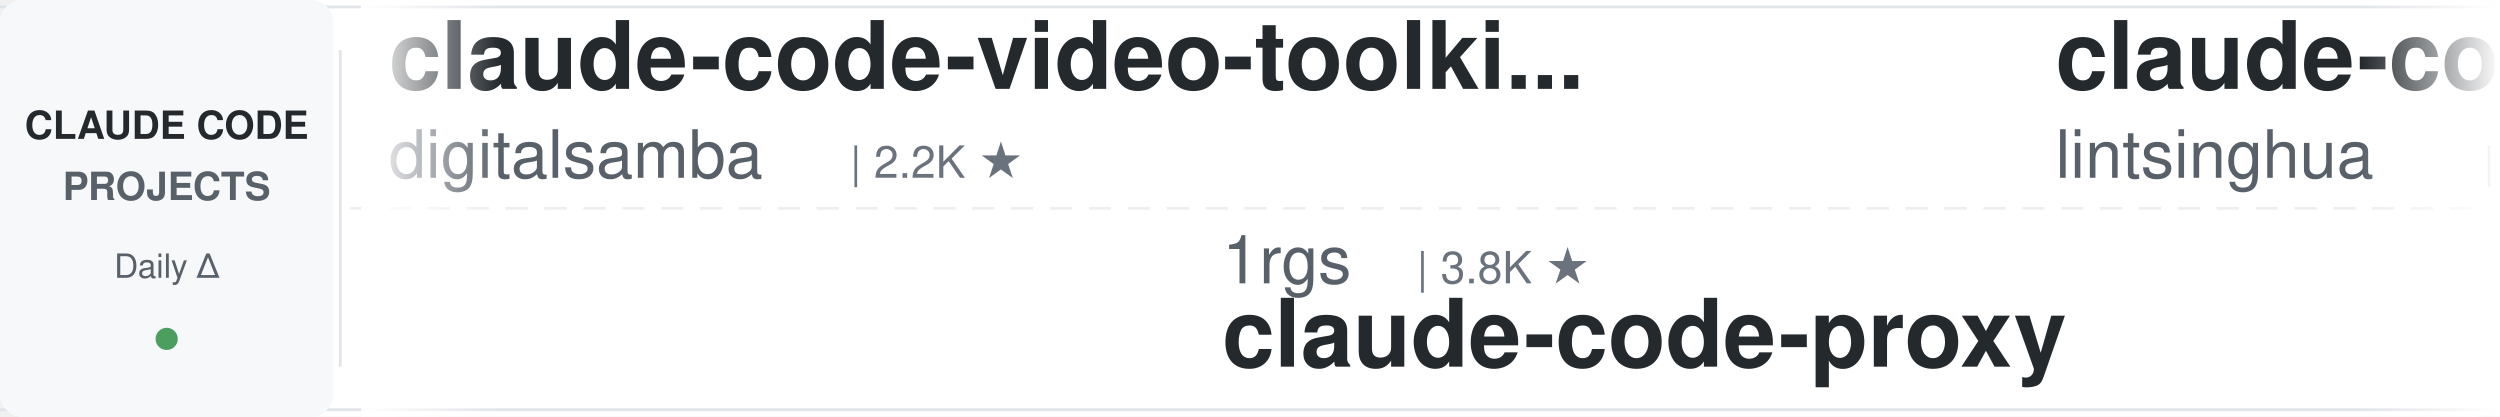
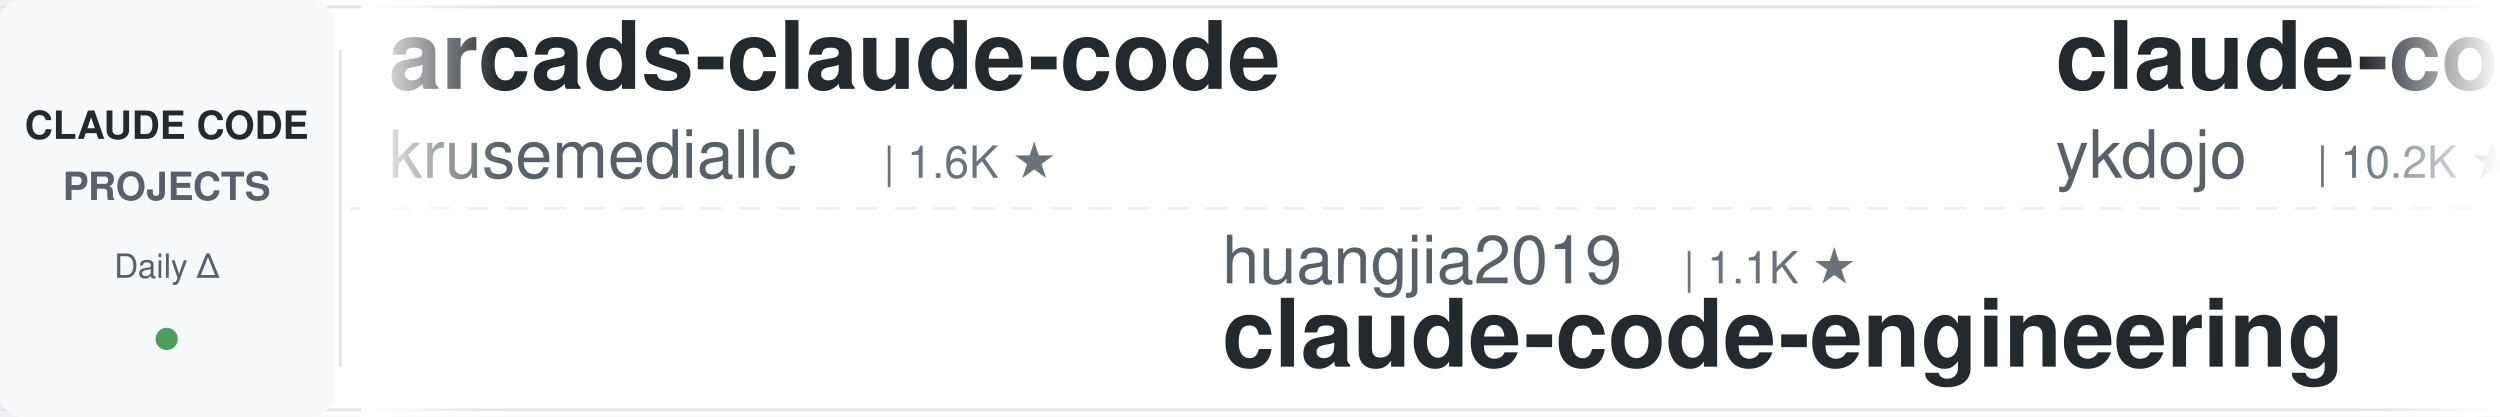
<svg xmlns="http://www.w3.org/2000/svg" width="900" height="150">
  <defs>
    <linearGradient id="leftFade" x1="0%" y1="0%" x2="100%" y2="0%">
      <stop offset="0%" style="stop-color:#ffffff;stop-opacity:1" />
      <stop offset="100%" style="stop-color:#ffffff;stop-opacity:0" />
    </linearGradient>
    <linearGradient id="rightFade" x1="0%" y1="0%" x2="100%" y2="0%">
      <stop offset="0%" style="stop-color:#ffffff;stop-opacity:0" />
      <stop offset="100%" style="stop-color:#ffffff;stop-opacity:1" />
    </linearGradient>
  </defs>
  <rect width="900" height="150" fill="#ffffff" rx="8" />
  <rect x="0" y="2" width="900" height="1" fill="#e1e4e8" />
  <rect x="0" y="147" width="900" height="1" fill="#e1e4e8" />
  <line x1="0" y1="75" x2="900" y2="75" stroke="#e1e4e8" stroke-width="1" stroke-dasharray="8 6" opacity="0.6" />
  <rect x="0" y="0" width="120" height="150" fill="#f6f8fa" rx="8" />
  <text x="60" y="50" font-family="-apple-system, BlinkMacSystemFont, 'Segoe UI', Helvetica, Arial, sans-serif" font-size="14" font-weight="600" fill="#24292e" text-anchor="middle">CLAUDE CODE</text>
  <text x="60" y="72" font-family="-apple-system, BlinkMacSystemFont, 'Segoe UI', Helvetica, Arial, sans-serif" font-size="14" font-weight="600" fill="#586069" text-anchor="middle">PROJECTS</text>
  <text x="60" y="100" font-family="-apple-system, BlinkMacSystemFont, 'Segoe UI', Helvetica, Arial, sans-serif" font-size="12" font-weight="500" fill="#586069" text-anchor="middle">Daily Δ</text>
  <circle cx="60" cy="122" r="4" fill="#22863a" opacity="0.8" />
  <rect x="122" y="18" width="1" height="114" fill="#e1e4e8" />
  <clipPath id="tickerClip">
    <rect x="130" y="0" width="770" height="150" />
  </clipPath>
  <g clip-path="url(#tickerClip)">
    <g id="tickerItems">
      <animateTransform attributeName="transform" attributeType="XML" type="translate" from="0 0" to="-3000 0" dur="54s" repeatCount="indefinite" />
      <g transform="translate(0, 0)">
-         <text x="140" y="32" font-family="-apple-system, BlinkMacSystemFont, 'Segoe UI', Helvetica, Arial, sans-serif" font-size="34" font-weight="600" fill="#24292e">claude-code-video-toolki...</text>
-         <text x="140" y="64" font-family="-apple-system, BlinkMacSystemFont, 'Segoe UI', Helvetica, Arial, sans-serif" font-size="24" font-weight="400" fill="#586069">digitalsamba</text>
-         <text x="306" y="64" font-family="-apple-system, BlinkMacSystemFont, 'Segoe UI', Helvetica, Arial, sans-serif" font-size="16" font-weight="500" fill="#6a737d">| 2.2K ★</text>
+         <text x="140" y="32" font-family="-apple-system, BlinkMacSystemFont, 'Segoe UI', Helvetica, Arial, sans-serif" font-size="34" font-weight="600" fill="#24292e">arcads-claude-code</text>
+         <text x="140" y="64" font-family="-apple-system, BlinkMacSystemFont, 'Segoe UI', Helvetica, Arial, sans-serif" font-size="24" font-weight="400" fill="#586069">krusemediallc</text>
+         <text x="318" y="64" font-family="-apple-system, BlinkMacSystemFont, 'Segoe UI', Helvetica, Arial, sans-serif" font-size="16" font-weight="500" fill="#6a737d">| 1.6K ★</text>
      </g>
      <g transform="translate(300, 0)">
-         <text x="140" y="102" font-family="-apple-system, BlinkMacSystemFont, 'Segoe UI', Helvetica, Arial, sans-serif" font-size="24" font-weight="400" fill="#586069">1rgs</text>
-         <text x="210" y="102" font-family="-apple-system, BlinkMacSystemFont, 'Segoe UI', Helvetica, Arial, sans-serif" font-size="16" font-weight="500" fill="#6a737d">| 3.8K ★</text>
-         <text x="140" y="132" font-family="-apple-system, BlinkMacSystemFont, 'Segoe UI', Helvetica, Arial, sans-serif" font-size="34" font-weight="600" fill="#24292e">claude-code-proxy</text>
+         <text x="140" y="102" font-family="-apple-system, BlinkMacSystemFont, 'Segoe UI', Helvetica, Arial, sans-serif" font-size="24" font-weight="400" fill="#586069">huangjia2019</text>
+         <text x="306" y="102" font-family="-apple-system, BlinkMacSystemFont, 'Segoe UI', Helvetica, Arial, sans-serif" font-size="16" font-weight="500" fill="#6a737d">| 1.1K ★</text>
+         <text x="140" y="132" font-family="-apple-system, BlinkMacSystemFont, 'Segoe UI', Helvetica, Arial, sans-serif" font-size="34" font-weight="600" fill="#24292e">claude-code-engineering</text>
      </g>
      <g transform="translate(600, 0)">
-         <text x="140" y="32" font-family="-apple-system, BlinkMacSystemFont, 'Segoe UI', Helvetica, Arial, sans-serif" font-size="34" font-weight="600" fill="#24292e">claude-code-book</text>
-         <text x="140" y="64" font-family="-apple-system, BlinkMacSystemFont, 'Segoe UI', Helvetica, Arial, sans-serif" font-size="24" font-weight="400" fill="#586069">lintsinghua</text>
-         <text x="294" y="64" font-family="-apple-system, BlinkMacSystemFont, 'Segoe UI', Helvetica, Arial, sans-serif" font-size="16" font-weight="500" fill="#6a737d">| 4.3K ★</text>
+         <text x="140" y="32" font-family="-apple-system, BlinkMacSystemFont, 'Segoe UI', Helvetica, Arial, sans-serif" font-size="34" font-weight="600" fill="#24292e">claude-code-tips</text>
+         <text x="140" y="64" font-family="-apple-system, BlinkMacSystemFont, 'Segoe UI', Helvetica, Arial, sans-serif" font-size="24" font-weight="400" fill="#586069">ykdojo</text>
+         <text x="234" y="64" font-family="-apple-system, BlinkMacSystemFont, 'Segoe UI', Helvetica, Arial, sans-serif" font-size="16" font-weight="500" fill="#6a737d">| 10.2K ★</text>
      </g>
      <g transform="translate(900, 0)">
-         <text x="140" y="102" font-family="-apple-system, BlinkMacSystemFont, 'Segoe UI', Helvetica, Arial, sans-serif" font-size="24" font-weight="400" fill="#586069">simonw</text>
-         <text x="234" y="102" font-family="-apple-system, BlinkMacSystemFont, 'Segoe UI', Helvetica, Arial, sans-serif" font-size="16" font-weight="500" fill="#6a737d">| 1.7K ★</text>
-         <text x="140" y="132" font-family="-apple-system, BlinkMacSystemFont, 'Segoe UI', Helvetica, Arial, sans-serif" font-size="34" font-weight="600" fill="#24292e">claude-code-transcripts</text>
+         <text x="140" y="102" font-family="-apple-system, BlinkMacSystemFont, 'Segoe UI', Helvetica, Arial, sans-serif" font-size="24" font-weight="400" fill="#586069">Windy3f3f3f3f</text>
+         <text x="318" y="102" font-family="-apple-system, BlinkMacSystemFont, 'Segoe UI', Helvetica, Arial, sans-serif" font-size="16" font-weight="500" fill="#6a737d">| 3.7K ★</text>
+         <text x="140" y="132" font-family="-apple-system, BlinkMacSystemFont, 'Segoe UI', Helvetica, Arial, sans-serif" font-size="34" font-weight="600" fill="#24292e">how-claude-code-works</text>
      </g>
      <g transform="translate(1200, 0)">
-         <text x="140" y="32" font-family="-apple-system, BlinkMacSystemFont, 'Segoe UI', Helvetica, Arial, sans-serif" font-size="34" font-weight="600" fill="#24292e">claude-code-settings</text>
-         <text x="140" y="64" font-family="-apple-system, BlinkMacSystemFont, 'Segoe UI', Helvetica, Arial, sans-serif" font-size="24" font-weight="400" fill="#586069">feiskyer</text>
-         <text x="258" y="64" font-family="-apple-system, BlinkMacSystemFont, 'Segoe UI', Helvetica, Arial, sans-serif" font-size="16" font-weight="500" fill="#6a737d">| 1.7K ★</text>
+         <text x="140" y="32" font-family="-apple-system, BlinkMacSystemFont, 'Segoe UI', Helvetica, Arial, sans-serif" font-size="34" font-weight="600" fill="#24292e">claude-code-local</text>
+         <text x="140" y="64" font-family="-apple-system, BlinkMacSystemFont, 'Segoe UI', Helvetica, Arial, sans-serif" font-size="24" font-weight="400" fill="#586069">nicedreamzapp</text>
+         <text x="318" y="64" font-family="-apple-system, BlinkMacSystemFont, 'Segoe UI', Helvetica, Arial, sans-serif" font-size="16" font-weight="500" fill="#6a737d">| 3.4K ★</text>
      </g>
      <g transform="translate(1500, 0)">
-         <text x="140" y="102" font-family="-apple-system, BlinkMacSystemFont, 'Segoe UI', Helvetica, Arial, sans-serif" font-size="24" font-weight="400" fill="#586069">VILA-Lab</text>
-         <text x="258" y="102" font-family="-apple-system, BlinkMacSystemFont, 'Segoe UI', Helvetica, Arial, sans-serif" font-size="16" font-weight="500" fill="#6a737d">| 2.2K ★</text>
-         <text x="140" y="132" font-family="-apple-system, BlinkMacSystemFont, 'Segoe UI', Helvetica, Arial, sans-serif" font-size="34" font-weight="600" fill="#24292e">Dive-into-Claude-Code</text>
+         <text x="140" y="102" font-family="-apple-system, BlinkMacSystemFont, 'Segoe UI', Helvetica, Arial, sans-serif" font-size="24" font-weight="400" fill="#586069">Yeachan-Heo</text>
+         <text x="294" y="102" font-family="-apple-system, BlinkMacSystemFont, 'Segoe UI', Helvetica, Arial, sans-serif" font-size="16" font-weight="500" fill="#6a737d">| 39.9K ★</text>
+         <text x="140" y="132" font-family="-apple-system, BlinkMacSystemFont, 'Segoe UI', Helvetica, Arial, sans-serif" font-size="34" font-weight="600" fill="#24292e">oh-my-claudecode</text>
      </g>
      <g transform="translate(1800, 0)">
-         <text x="140" y="32" font-family="-apple-system, BlinkMacSystemFont, 'Segoe UI', Helvetica, Arial, sans-serif" font-size="34" font-weight="600" fill="#24292e">awesome-claude-code</text>
-         <text x="140" y="64" font-family="-apple-system, BlinkMacSystemFont, 'Segoe UI', Helvetica, Arial, sans-serif" font-size="24" font-weight="400" fill="#586069">jqueryscript</text>
-         <text x="306" y="64" font-family="-apple-system, BlinkMacSystemFont, 'Segoe UI', Helvetica, Arial, sans-serif" font-size="16" font-weight="500" fill="#6a737d">| 530 ★</text>
+         <text x="140" y="32" font-family="-apple-system, BlinkMacSystemFont, 'Segoe UI', Helvetica, Arial, sans-serif" font-size="34" font-weight="600" fill="#24292e">sc-claude-code-files</text>
+         <text x="140" y="64" font-family="-apple-system, BlinkMacSystemFont, 'Segoe UI', Helvetica, Arial, sans-serif" font-size="24" font-weight="400" fill="#586069">https-deeplearning-ai</text>
+         <text x="414" y="64" font-family="-apple-system, BlinkMacSystemFont, 'Segoe UI', Helvetica, Arial, sans-serif" font-size="16" font-weight="500" fill="#6a737d">| 556 ★</text>
      </g>
      <g transform="translate(2100, 0)">
-         <text x="140" y="102" font-family="-apple-system, BlinkMacSystemFont, 'Segoe UI', Helvetica, Arial, sans-serif" font-size="24" font-weight="400" fill="#586069">Yuyz0112</text>
-         <text x="258" y="102" font-family="-apple-system, BlinkMacSystemFont, 'Segoe UI', Helvetica, Arial, sans-serif" font-size="16" font-weight="500" fill="#6a737d">| 2.4K ★</text>
-         <text x="140" y="132" font-family="-apple-system, BlinkMacSystemFont, 'Segoe UI', Helvetica, Arial, sans-serif" font-size="34" font-weight="600" fill="#24292e">claude-code-reverse</text>
+         <text x="140" y="102" font-family="-apple-system, BlinkMacSystemFont, 'Segoe UI', Helvetica, Arial, sans-serif" font-size="24" font-weight="400" fill="#586069">diet103</text>
+         <text x="246" y="102" font-family="-apple-system, BlinkMacSystemFont, 'Segoe UI', Helvetica, Arial, sans-serif" font-size="16" font-weight="500" fill="#6a737d">| 10.0K ★</text>
+         <text x="140" y="132" font-family="-apple-system, BlinkMacSystemFont, 'Segoe UI', Helvetica, Arial, sans-serif" font-size="34" font-weight="600" fill="#24292e">claude-code-infrastructu...</text>
      </g>
      <g transform="translate(2400, 0)">
-         <text x="140" y="32" font-family="-apple-system, BlinkMacSystemFont, 'Segoe UI', Helvetica, Arial, sans-serif" font-size="34" font-weight="600" fill="#24292e">my-claude-code-setup</text>
-         <text x="140" y="64" font-family="-apple-system, BlinkMacSystemFont, 'Segoe UI', Helvetica, Arial, sans-serif" font-size="24" font-weight="400" fill="#586069">centminmod</text>
-         <text x="282" y="64" font-family="-apple-system, BlinkMacSystemFont, 'Segoe UI', Helvetica, Arial, sans-serif" font-size="16" font-weight="500" fill="#6a737d">| 2.7K ★</text>
+         <text x="140" y="32" font-family="-apple-system, BlinkMacSystemFont, 'Segoe UI', Helvetica, Arial, sans-serif" font-size="34" font-weight="600" fill="#24292e">awesome-claude-code-tool...</text>
+         <text x="140" y="64" font-family="-apple-system, BlinkMacSystemFont, 'Segoe UI', Helvetica, Arial, sans-serif" font-size="24" font-weight="400" fill="#586069">rohitg00</text>
+         <text x="258" y="64" font-family="-apple-system, BlinkMacSystemFont, 'Segoe UI', Helvetica, Arial, sans-serif" font-size="16" font-weight="500" fill="#6a737d">| 2.7K ★</text>
      </g>
      <g transform="translate(2700, 0)">
-         <text x="140" y="102" font-family="-apple-system, BlinkMacSystemFont, 'Segoe UI', Helvetica, Arial, sans-serif" font-size="24" font-weight="400" fill="#586069">techjarves</text>
-         <text x="282" y="102" font-family="-apple-system, BlinkMacSystemFont, 'Segoe UI', Helvetica, Arial, sans-serif" font-size="16" font-weight="500" fill="#6a737d">| 1.6K ★</text>
-         <text x="140" y="132" font-family="-apple-system, BlinkMacSystemFont, 'Segoe UI', Helvetica, Arial, sans-serif" font-size="34" font-weight="600" fill="#24292e">ClaudeCode-Portable</text>
+         <text x="140" y="102" font-family="-apple-system, BlinkMacSystemFont, 'Segoe UI', Helvetica, Arial, sans-serif" font-size="24" font-weight="400" fill="#586069">wanshuiyin</text>
+         <text x="282" y="102" font-family="-apple-system, BlinkMacSystemFont, 'Segoe UI', Helvetica, Arial, sans-serif" font-size="16" font-weight="500" fill="#6a737d">| 17.4K ★</text>
+         <text x="140" y="132" font-family="-apple-system, BlinkMacSystemFont, 'Segoe UI', Helvetica, Arial, sans-serif" font-size="34" font-weight="600" fill="#24292e">Auto-claude-code-researc...</text>
      </g>
      <g transform="translate(3000, 0)">
-         <text x="140" y="32" font-family="-apple-system, BlinkMacSystemFont, 'Segoe UI', Helvetica, Arial, sans-serif" font-size="34" font-weight="600" fill="#24292e">claude-code-video-toolki...</text>
-         <text x="140" y="64" font-family="-apple-system, BlinkMacSystemFont, 'Segoe UI', Helvetica, Arial, sans-serif" font-size="24" font-weight="400" fill="#586069">digitalsamba</text>
-         <text x="306" y="64" font-family="-apple-system, BlinkMacSystemFont, 'Segoe UI', Helvetica, Arial, sans-serif" font-size="16" font-weight="500" fill="#6a737d">| 2.2K ★</text>
+         <text x="140" y="32" font-family="-apple-system, BlinkMacSystemFont, 'Segoe UI', Helvetica, Arial, sans-serif" font-size="34" font-weight="600" fill="#24292e">arcads-claude-code</text>
+         <text x="140" y="64" font-family="-apple-system, BlinkMacSystemFont, 'Segoe UI', Helvetica, Arial, sans-serif" font-size="24" font-weight="400" fill="#586069">krusemediallc</text>
+         <text x="318" y="64" font-family="-apple-system, BlinkMacSystemFont, 'Segoe UI', Helvetica, Arial, sans-serif" font-size="16" font-weight="500" fill="#6a737d">| 1.6K ★</text>
      </g>
      <g transform="translate(3300, 0)">
-         <text x="140" y="102" font-family="-apple-system, BlinkMacSystemFont, 'Segoe UI', Helvetica, Arial, sans-serif" font-size="24" font-weight="400" fill="#586069">1rgs</text>
-         <text x="210" y="102" font-family="-apple-system, BlinkMacSystemFont, 'Segoe UI', Helvetica, Arial, sans-serif" font-size="16" font-weight="500" fill="#6a737d">| 3.8K ★</text>
-         <text x="140" y="132" font-family="-apple-system, BlinkMacSystemFont, 'Segoe UI', Helvetica, Arial, sans-serif" font-size="34" font-weight="600" fill="#24292e">claude-code-proxy</text>
+         <text x="140" y="102" font-family="-apple-system, BlinkMacSystemFont, 'Segoe UI', Helvetica, Arial, sans-serif" font-size="24" font-weight="400" fill="#586069">huangjia2019</text>
+         <text x="306" y="102" font-family="-apple-system, BlinkMacSystemFont, 'Segoe UI', Helvetica, Arial, sans-serif" font-size="16" font-weight="500" fill="#6a737d">| 1.1K ★</text>
+         <text x="140" y="132" font-family="-apple-system, BlinkMacSystemFont, 'Segoe UI', Helvetica, Arial, sans-serif" font-size="34" font-weight="600" fill="#24292e">claude-code-engineering</text>
      </g>
      <g transform="translate(3600, 0)">
-         <text x="140" y="32" font-family="-apple-system, BlinkMacSystemFont, 'Segoe UI', Helvetica, Arial, sans-serif" font-size="34" font-weight="600" fill="#24292e">claude-code-book</text>
-         <text x="140" y="64" font-family="-apple-system, BlinkMacSystemFont, 'Segoe UI', Helvetica, Arial, sans-serif" font-size="24" font-weight="400" fill="#586069">lintsinghua</text>
-         <text x="294" y="64" font-family="-apple-system, BlinkMacSystemFont, 'Segoe UI', Helvetica, Arial, sans-serif" font-size="16" font-weight="500" fill="#6a737d">| 4.3K ★</text>
+         <text x="140" y="32" font-family="-apple-system, BlinkMacSystemFont, 'Segoe UI', Helvetica, Arial, sans-serif" font-size="34" font-weight="600" fill="#24292e">claude-code-tips</text>
+         <text x="140" y="64" font-family="-apple-system, BlinkMacSystemFont, 'Segoe UI', Helvetica, Arial, sans-serif" font-size="24" font-weight="400" fill="#586069">ykdojo</text>
+         <text x="234" y="64" font-family="-apple-system, BlinkMacSystemFont, 'Segoe UI', Helvetica, Arial, sans-serif" font-size="16" font-weight="500" fill="#6a737d">| 10.2K ★</text>
      </g>
      <g transform="translate(3900, 0)">
-         <text x="140" y="102" font-family="-apple-system, BlinkMacSystemFont, 'Segoe UI', Helvetica, Arial, sans-serif" font-size="24" font-weight="400" fill="#586069">simonw</text>
-         <text x="234" y="102" font-family="-apple-system, BlinkMacSystemFont, 'Segoe UI', Helvetica, Arial, sans-serif" font-size="16" font-weight="500" fill="#6a737d">| 1.7K ★</text>
-         <text x="140" y="132" font-family="-apple-system, BlinkMacSystemFont, 'Segoe UI', Helvetica, Arial, sans-serif" font-size="34" font-weight="600" fill="#24292e">claude-code-transcripts</text>
+         <text x="140" y="102" font-family="-apple-system, BlinkMacSystemFont, 'Segoe UI', Helvetica, Arial, sans-serif" font-size="24" font-weight="400" fill="#586069">Windy3f3f3f3f</text>
+         <text x="318" y="102" font-family="-apple-system, BlinkMacSystemFont, 'Segoe UI', Helvetica, Arial, sans-serif" font-size="16" font-weight="500" fill="#6a737d">| 3.7K ★</text>
+         <text x="140" y="132" font-family="-apple-system, BlinkMacSystemFont, 'Segoe UI', Helvetica, Arial, sans-serif" font-size="34" font-weight="600" fill="#24292e">how-claude-code-works</text>
      </g>
    </g>
  </g>
  <rect x="130" y="0" width="50" height="150" fill="url(#leftFade)" />
  <rect x="850" y="0" width="50" height="150" fill="url(#rightFade)" />
</svg>
